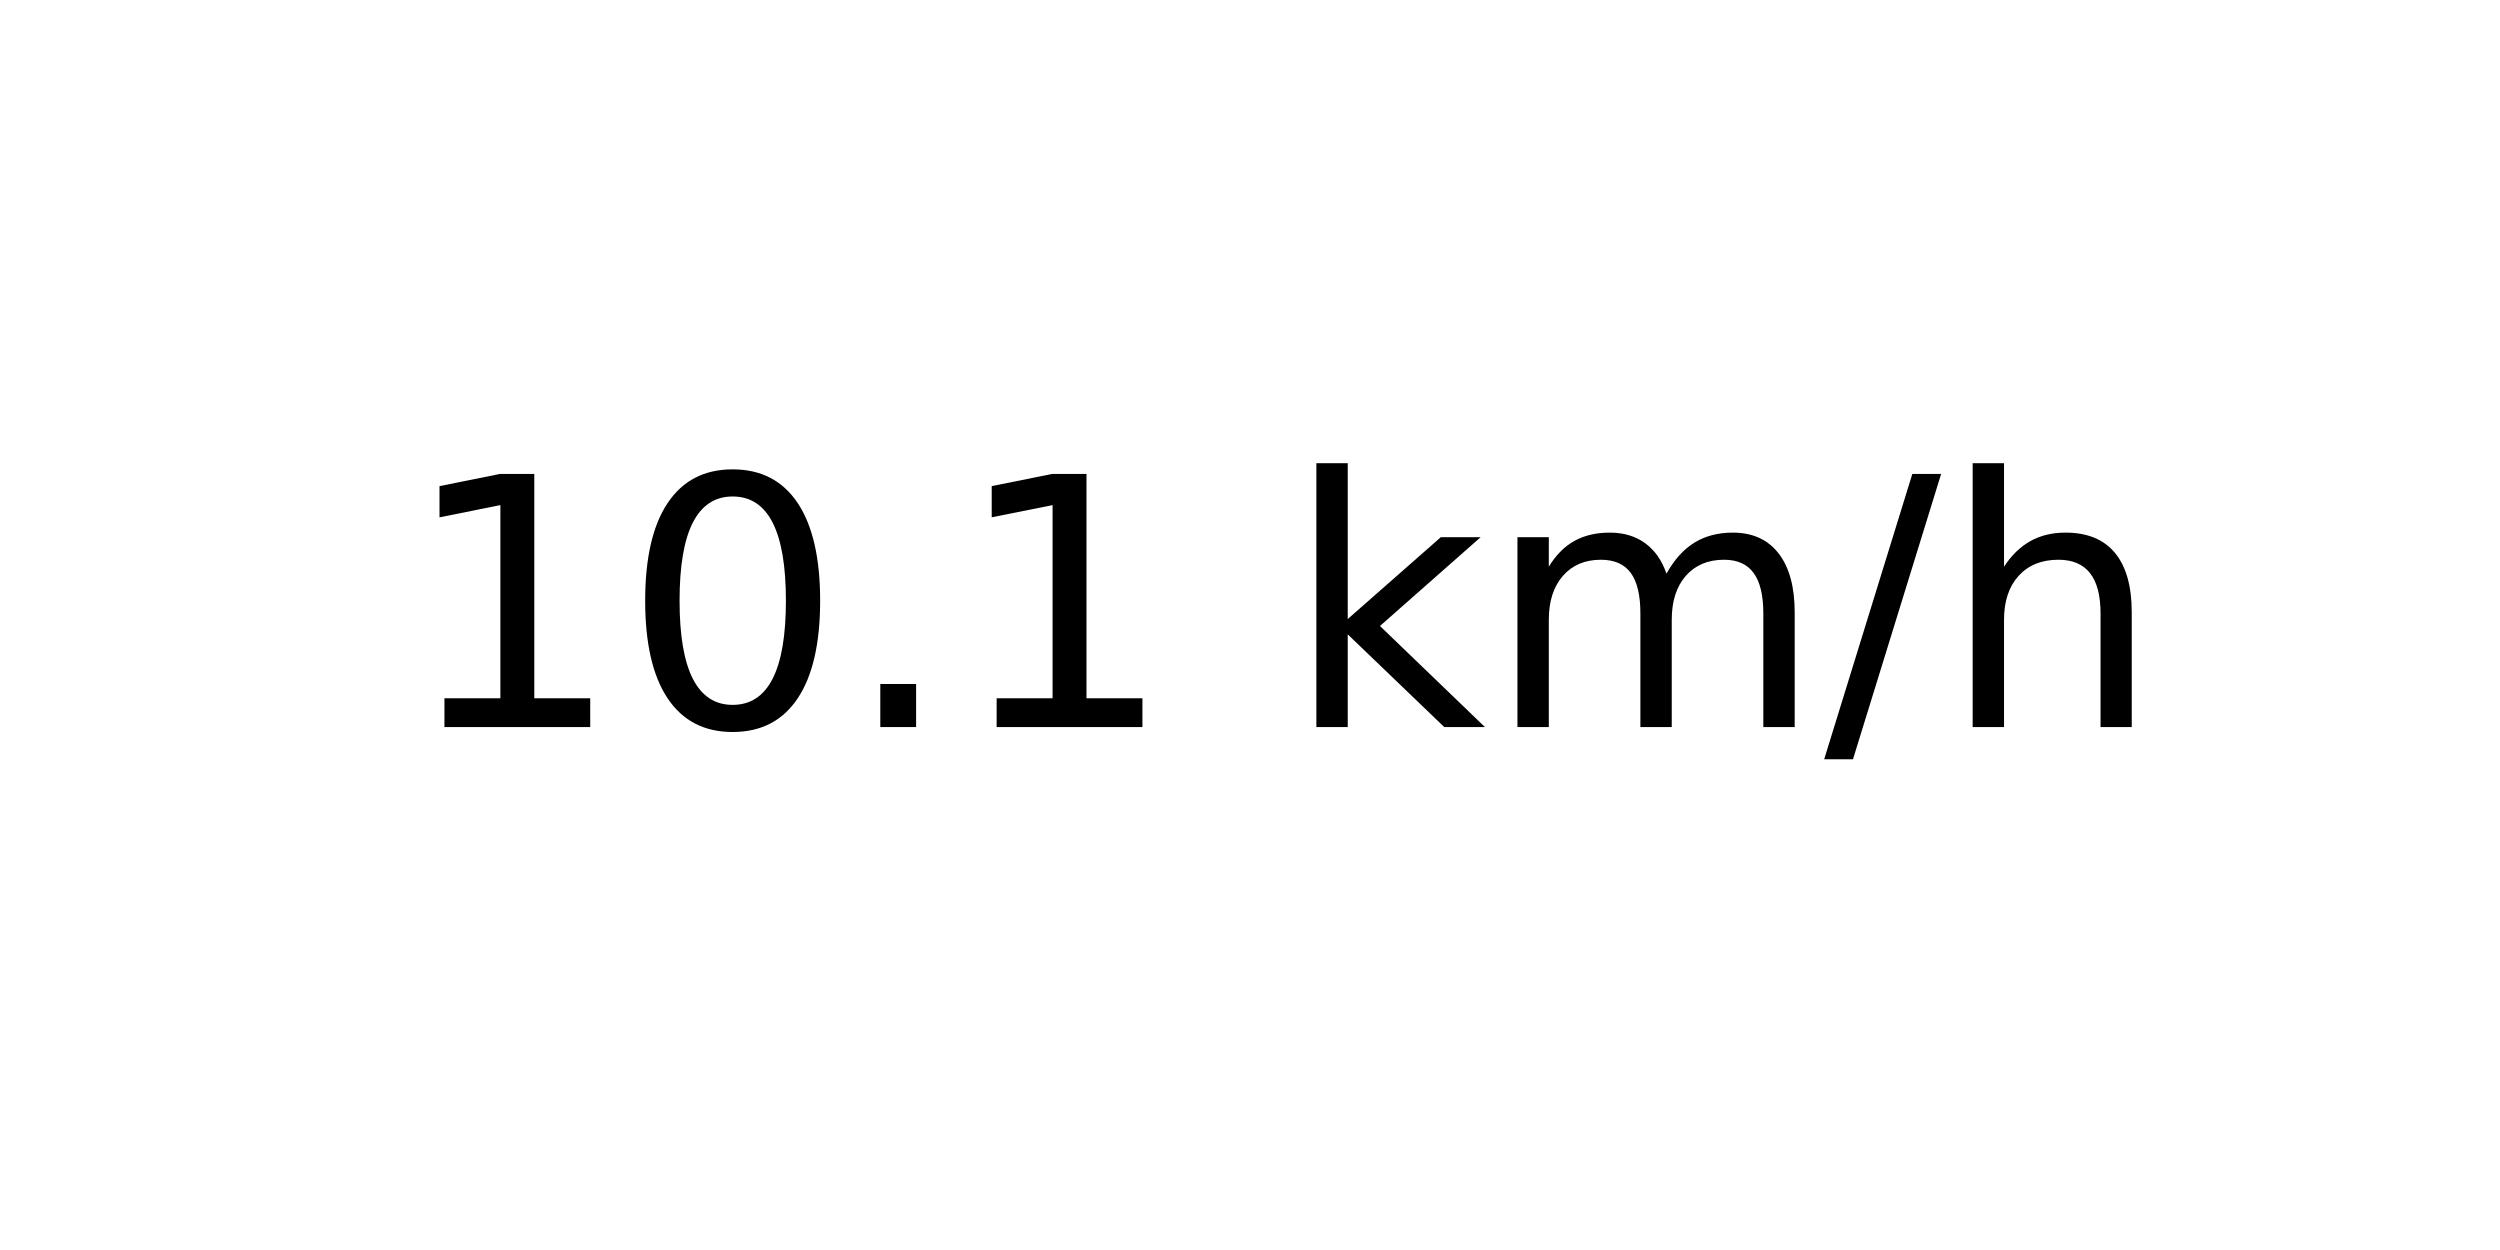
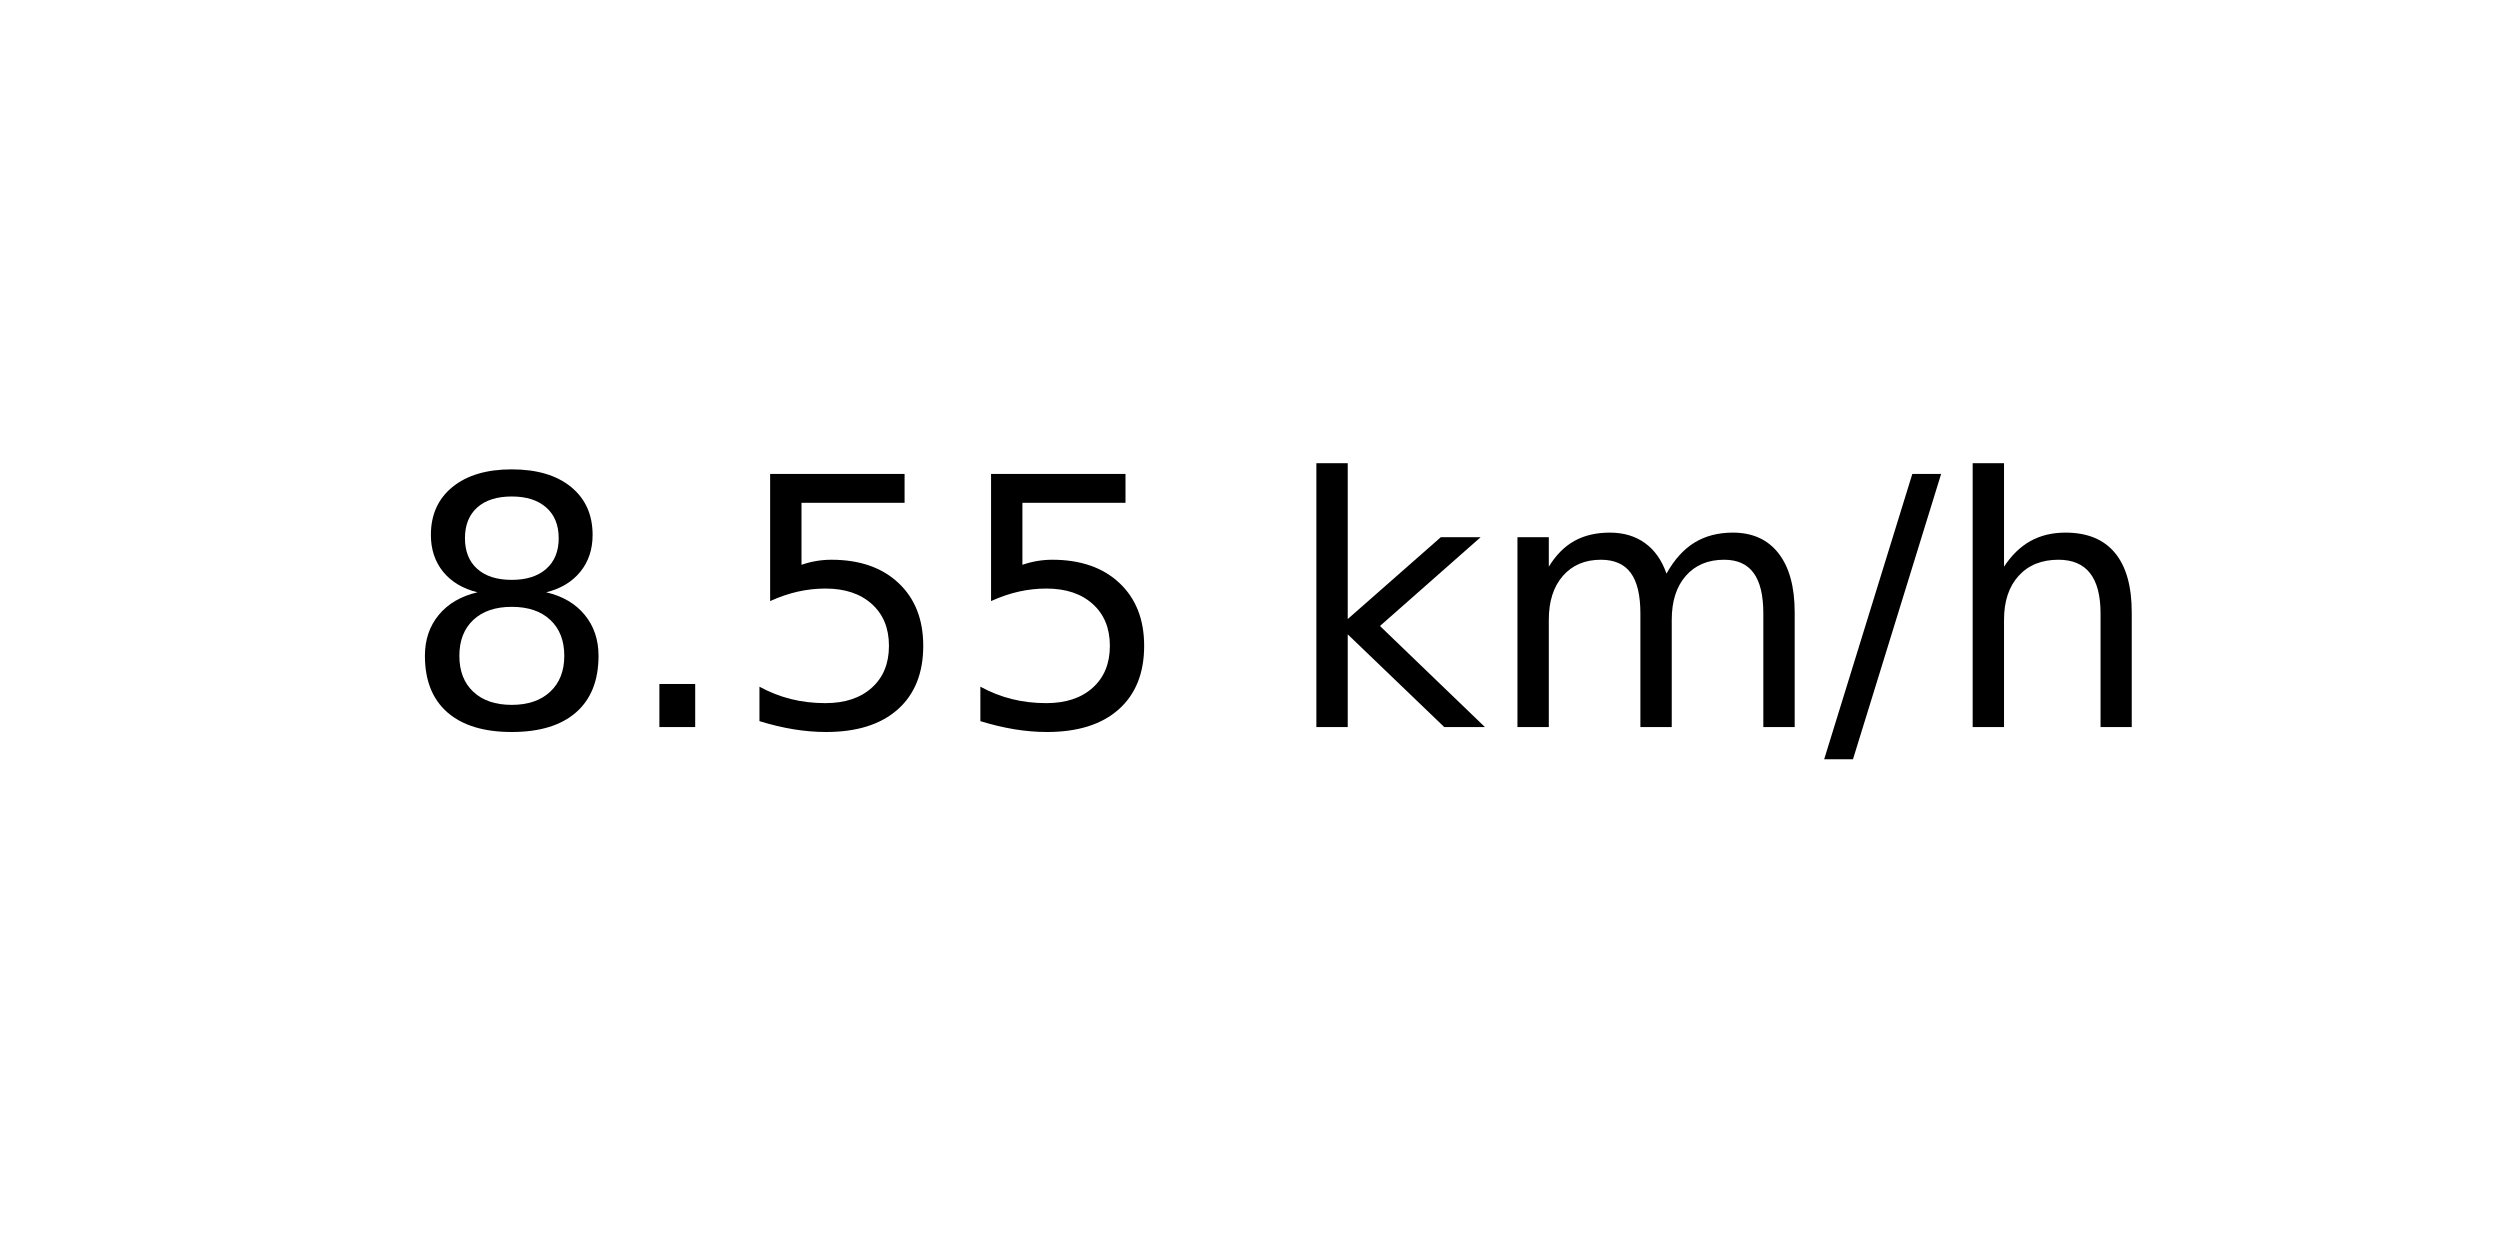
<svg xmlns="http://www.w3.org/2000/svg" xmlns:xlink="http://www.w3.org/1999/xlink" width="72pt" height="36pt" viewBox="0 0 72 36" version="1.1">
  <defs>
    <style type="text/css">*{stroke-linejoin: round; stroke-linecap: butt}</style>
  </defs>
  <g id="figure_1">
    <g id="axes_1">
      <g id="text_1">
        <g transform="translate(11.55937 20.93937) scale(0.1 -0.1)">
          <defs>
-             <path id="DejaVuSans-31" d="M 794 531  L 1825 531  L 1825 4091  L 703 3866  L 703 4441  L 1819 4666  L 2450 4666  L 2450 531  L 3481 531  L 3481 0  L 794 0  L 794 531  z " transform="scale(0.015625)" />
-             <path id="DejaVuSans-30" d="M 2034 4250  Q 1547 4250 1301 3770  Q 1056 3291 1056 2328  Q 1056 1369 1301 889  Q 1547 409 2034 409  Q 2525 409 2770 889  Q 3016 1369 3016 2328  Q 3016 3291 2770 3770  Q 2525 4250 2034 4250  z M 2034 4750  Q 2819 4750 3233 4129  Q 3647 3509 3647 2328  Q 3647 1150 3233 529  Q 2819 -91 2034 -91  Q 1250 -91 836 529  Q 422 1150 422 2328  Q 422 3509 836 4129  Q 1250 4750 2034 4750  z " transform="scale(0.015625)" />
+             <path id="DejaVuSans-38" d="M 2034 2216  Q 1584 2216 1326 1975  Q 1069 1734 1069 1313  Q 1069 891 1326 650  Q 1584 409 2034 409  Q 2484 409 2743 651  Q 3003 894 3003 1313  Q 3003 1734 2745 1975  Q 2488 2216 2034 2216  z M 1403 2484  Q 997 2584 770 2862  Q 544 3141 544 3541  Q 544 4100 942 4425  Q 1341 4750 2034 4750  Q 2731 4750 3128 4425  Q 3525 4100 3525 3541  Q 3525 3141 3298 2862  Q 3072 2584 2669 2484  Q 3125 2378 3379 2068  Q 3634 1759 3634 1313  Q 3634 634 3220 271  Q 2806 -91 2034 -91  Q 1263 -91 848 271  Q 434 634 434 1313  Q 434 1759 690 2068  Q 947 2378 1403 2484  z M 1172 3481  Q 1172 3119 1398 2916  Q 1625 2713 2034 2713  Q 2441 2713 2670 2916  Q 2900 3119 2900 3481  Q 2900 3844 2670 4047  Q 2441 4250 2034 4250  Q 1625 4250 1398 4047  Q 1172 3844 1172 3481  z " transform="scale(0.015625)" />
            <path id="DejaVuSans-2e" d="M 684 794  L 1344 794  L 1344 0  L 684 0  L 684 794  z " transform="scale(0.015625)" />
+             <path id="DejaVuSans-35" d="M 691 4666  L 3169 4666  L 3169 4134  L 1269 4134  L 1269 2991  Q 1406 3038 1543 3061  Q 1681 3084 1819 3084  Q 2600 3084 3056 2656  Q 3513 2228 3513 1497  Q 3513 744 3044 326  Q 2575 -91 1722 -91  Q 1428 -91 1123 -41  Q 819 9 494 109  L 494 744  Q 775 591 1075 516  Q 1375 441 1709 441  Q 2250 441 2565 725  Q 2881 1009 2881 1497  Q 2881 1984 2565 2268  Q 2250 2553 1709 2553  Q 1456 2553 1204 2497  Q 953 2441 691 2322  L 691 4666  z " transform="scale(0.015625)" />
            <path id="DejaVuSans-20" transform="scale(0.015625)" />
            <path id="DejaVuSans-6b" d="M 581 4863  L 1159 4863  L 1159 1991  L 2875 3500  L 3609 3500  L 1753 1863  L 3688 0  L 2938 0  L 1159 1709  L 1159 0  L 581 0  L 581 4863  z " transform="scale(0.015625)" />
            <path id="DejaVuSans-6d" d="M 3328 2828  Q 3544 3216 3844 3400  Q 4144 3584 4550 3584  Q 5097 3584 5394 3201  Q 5691 2819 5691 2113  L 5691 0  L 5113 0  L 5113 2094  Q 5113 2597 4934 2840  Q 4756 3084 4391 3084  Q 3944 3084 3684 2787  Q 3425 2491 3425 1978  L 3425 0  L 2847 0  L 2847 2094  Q 2847 2600 2669 2842  Q 2491 3084 2119 3084  Q 1678 3084 1418 2786  Q 1159 2488 1159 1978  L 1159 0  L 581 0  L 581 3500  L 1159 3500  L 1159 2956  Q 1356 3278 1631 3431  Q 1906 3584 2284 3584  Q 2666 3584 2933 3390  Q 3200 3197 3328 2828  z " transform="scale(0.015625)" />
            <path id="DejaVuSans-2f" d="M 1625 4666  L 2156 4666  L 531 -594  L 0 -594  L 1625 4666  z " transform="scale(0.015625)" />
            <path id="DejaVuSans-68" d="M 3513 2113  L 3513 0  L 2938 0  L 2938 2094  Q 2938 2591 2744 2837  Q 2550 3084 2163 3084  Q 1697 3084 1428 2787  Q 1159 2491 1159 1978  L 1159 0  L 581 0  L 581 4863  L 1159 4863  L 1159 2956  Q 1366 3272 1645 3428  Q 1925 3584 2291 3584  Q 2894 3584 3203 3211  Q 3513 2838 3513 2113  z " transform="scale(0.015625)" />
          </defs>
-           <use xlink:href="#DejaVuSans-31" />
-           <use xlink:href="#DejaVuSans-30" x="63.623" />
-           <use xlink:href="#DejaVuSans-2e" x="127.246" />
-           <use xlink:href="#DejaVuSans-31" x="159.033" />
+           <use xlink:href="#DejaVuSans-38" />
+           <use xlink:href="#DejaVuSans-2e" x="63.623" />
+           <use xlink:href="#DejaVuSans-35" x="95.41" />
+           <use xlink:href="#DejaVuSans-35" x="159.033" />
          <use xlink:href="#DejaVuSans-20" x="222.656" />
          <use xlink:href="#DejaVuSans-6b" x="254.443" />
          <use xlink:href="#DejaVuSans-6d" x="312.354" />
          <use xlink:href="#DejaVuSans-2f" x="409.766" />
          <use xlink:href="#DejaVuSans-68" x="443.457" />
        </g>
      </g>
    </g>
  </g>
</svg>
